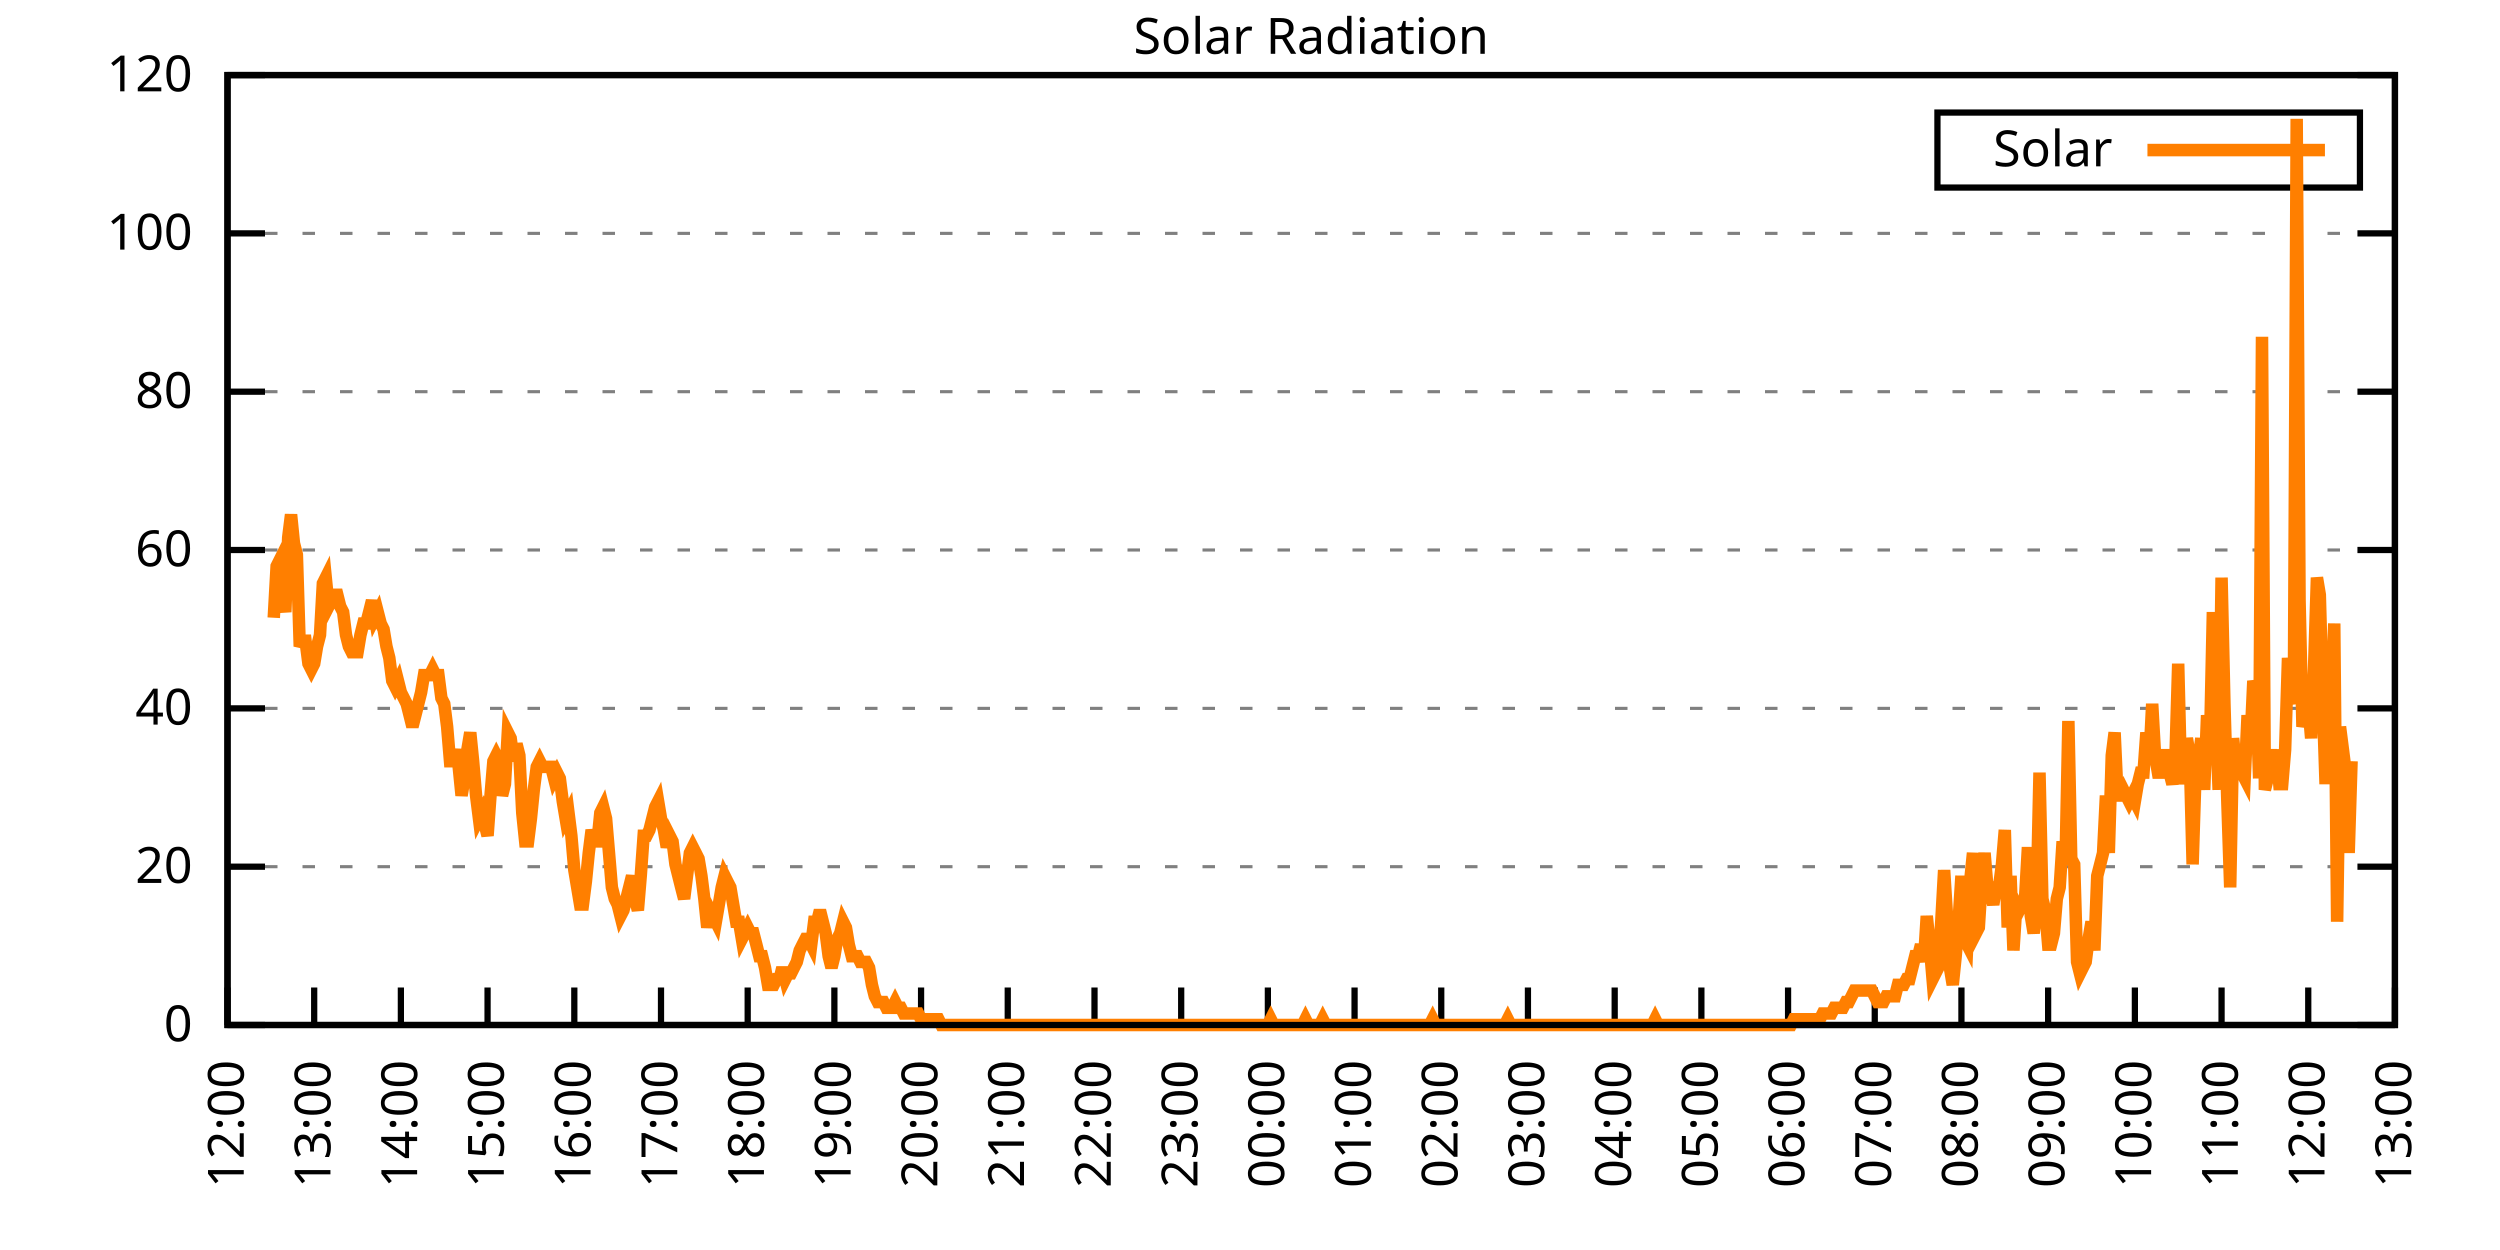
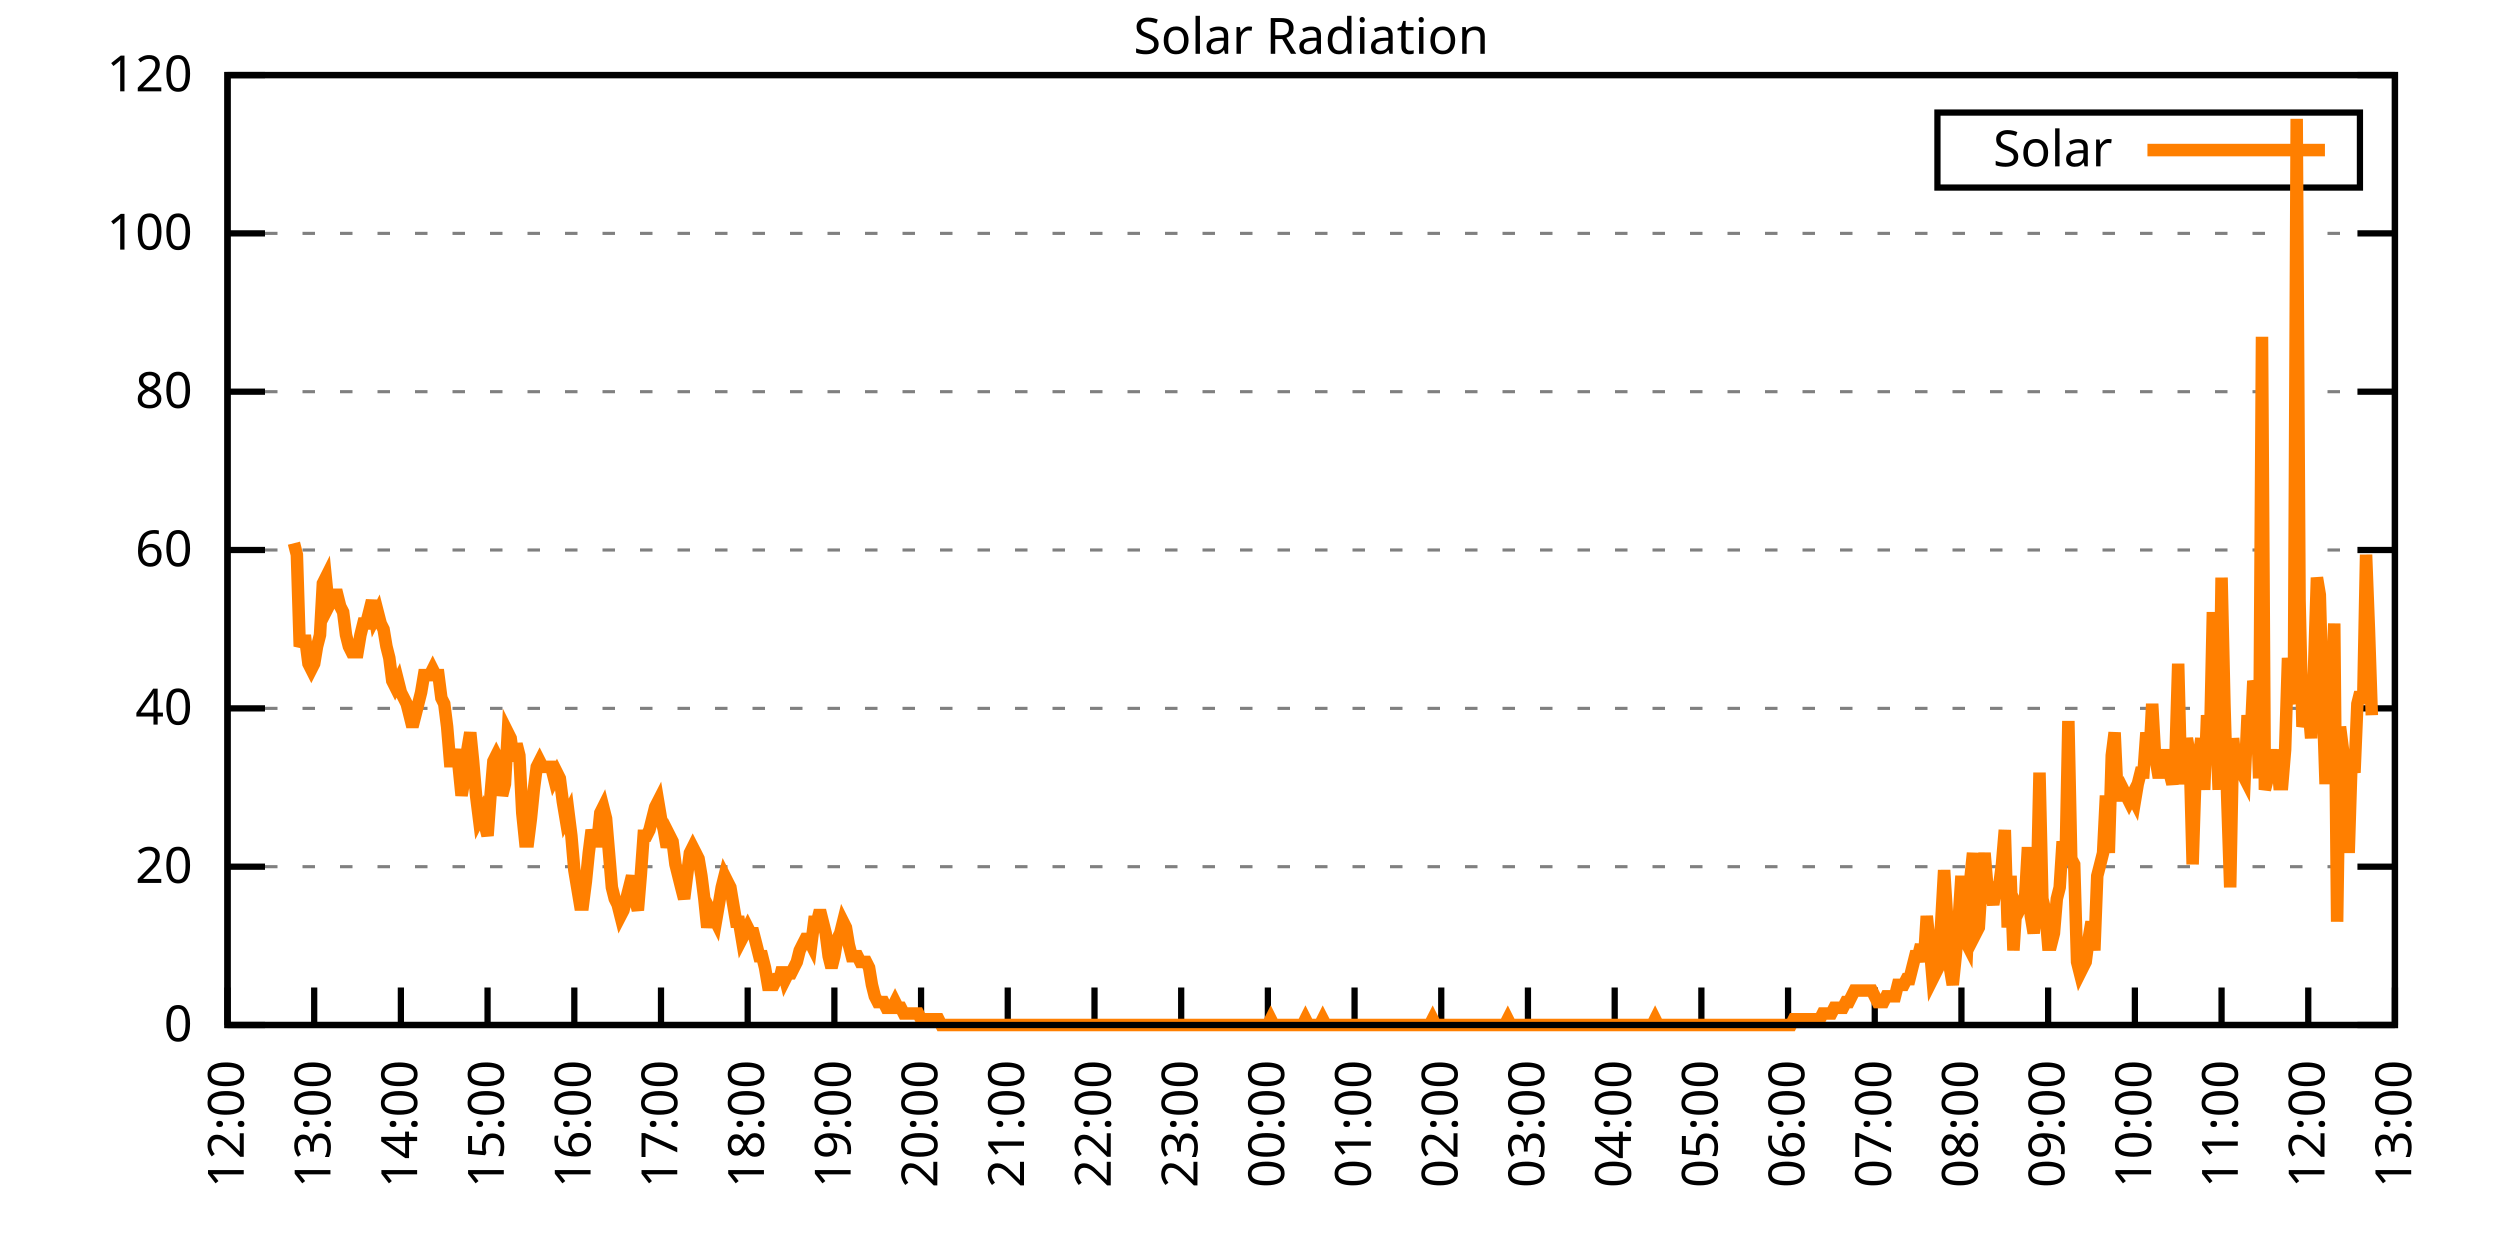
<svg xmlns="http://www.w3.org/2000/svg" xmlns:xlink="http://www.w3.org/1999/xlink" width="400" height="200" viewBox="0 0 400 200">
  <g id="gnuplot_canvas">
    <rect x="0" y="0" width="400" height="200" fill="none" />
    <defs>
      <circle id="gpDot" r="0.5" stroke-width="0.5" stroke="currentColor" />
      <path id="gpPt0" stroke-width="0.333" stroke="currentColor" d="M-1,0 h2 M0,-1 v2" />
      <path id="gpPt1" stroke-width="0.333" stroke="currentColor" d="M-1,-1 L1,1 M1,-1 L-1,1" />
      <path id="gpPt2" stroke-width="0.333" stroke="currentColor" d="M-1,0 L1,0 M0,-1 L0,1 M-1,-1 L1,1 M-1,1 L1,-1" />
      <rect id="gpPt3" stroke-width="0.333" stroke="currentColor" x="-1" y="-1" width="2" height="2" />
      <rect id="gpPt4" stroke-width="0.333" stroke="currentColor" fill="currentColor" x="-1" y="-1" width="2" height="2" />
      <circle id="gpPt5" stroke-width="0.333" stroke="currentColor" cx="0" cy="0" r="1" />
      <use xlink:href="#gpPt5" id="gpPt6" fill="currentColor" stroke="none" />
      <path id="gpPt7" stroke-width="0.333" stroke="currentColor" d="M0,-1.33 L-1.33,0.67 L1.33,0.67 z" />
      <use xlink:href="#gpPt7" id="gpPt8" fill="currentColor" stroke="none" />
      <use xlink:href="#gpPt7" id="gpPt9" stroke="currentColor" transform="rotate(180)" />
      <use xlink:href="#gpPt9" id="gpPt10" fill="currentColor" stroke="none" />
      <use xlink:href="#gpPt3" id="gpPt11" stroke="currentColor" transform="rotate(45)" />
      <use xlink:href="#gpPt11" id="gpPt12" fill="currentColor" stroke="none" />
      <path id="gpPt13" stroke-width="0.333" stroke="currentColor" d="M0,1.330 L1.265,0.411 L0.782,-1.067 L-0.782,-1.076 L-1.265,0.411 z" />
      <use xlink:href="#gpPt13" id="gpPt14" fill="currentColor" stroke="none" />
      <filter id="textbox" filterUnits="objectBoundingBox" x="0" y="0" height="1" width="1">
        <feFlood flood-color="white" flood-opacity="1" result="bgnd" />
        <feComposite in="SourceGraphic" in2="bgnd" operator="atop" />
      </filter>
      <filter id="greybox" filterUnits="objectBoundingBox" x="0" y="0" height="1" width="1">
        <feFlood flood-color="lightgrey" flood-opacity="1" result="grey" />
        <feComposite in="SourceGraphic" in2="grey" operator="atop" />
      </filter>
    </defs>
    <g fill="none" color="white" stroke="currentColor" stroke-width="1.00" stroke-linecap="butt" stroke-linejoin="miter">
</g>
    <g fill="none" color="black" stroke="currentColor" stroke-width="1.00" stroke-linecap="butt" stroke-linejoin="miter">
      <g stroke="none" shape-rendering="crispEdges">
        <polygon fill="rgb(255, 255, 255)" points="36.40,164.00 383.18,164.00 383.18,12.02 36.40,12.02 " />
      </g>
    </g>
    <g fill="none" color="black" stroke="currentColor" stroke-width="1.00" stroke-linecap="butt" stroke-linejoin="miter">
</g>
    <g fill="none" color="black" stroke="black" stroke-width="0.50" stroke-linecap="butt" stroke-linejoin="miter">
</g>
    <g fill="none" color="gray" stroke="currentColor" stroke-width="0.50" stroke-linecap="butt" stroke-linejoin="miter">
      <path stroke="gray" stroke-dasharray="2,4" class="gridline" d="M36.40,164.00 L383.19,164.00  " />
    </g>
    <g fill="none" color="gray" stroke="gray" stroke-width="1.00" stroke-linecap="butt" stroke-linejoin="miter">
</g>
    <g fill="none" color="black" stroke="currentColor" stroke-width="1.00" stroke-linecap="butt" stroke-linejoin="miter">
      <path stroke="black" d="M36.40,164.00 L42.40,164.00 M383.19,164.00 L377.19,164.00  " />
      <g transform="translate(30.80,166.60)" stroke="none" fill="black" font-family="Sans" font-size="8.00" text-anchor="end">
        <text>
          <tspan font-family="Sans"> 0</tspan>
        </text>
      </g>
    </g>
    <g fill="none" color="black" stroke="currentColor" stroke-width="1.00" stroke-linecap="butt" stroke-linejoin="miter">
</g>
    <g fill="none" color="black" stroke="black" stroke-width="0.50" stroke-linecap="butt" stroke-linejoin="miter">
</g>
    <g fill="none" color="gray" stroke="currentColor" stroke-width="0.50" stroke-linecap="butt" stroke-linejoin="miter">
      <path stroke="gray" stroke-dasharray="2,4" class="gridline" d="M36.40,138.67 L383.19,138.67  " />
    </g>
    <g fill="none" color="gray" stroke="gray" stroke-width="1.00" stroke-linecap="butt" stroke-linejoin="miter">
</g>
    <g fill="none" color="black" stroke="currentColor" stroke-width="1.00" stroke-linecap="butt" stroke-linejoin="miter">
      <path stroke="black" d="M36.40,138.67 L42.40,138.67 M383.19,138.67 L377.19,138.67  " />
      <g transform="translate(30.80,141.27)" stroke="none" fill="black" font-family="Sans" font-size="8.00" text-anchor="end">
        <text>
          <tspan font-family="Sans"> 20</tspan>
        </text>
      </g>
    </g>
    <g fill="none" color="black" stroke="currentColor" stroke-width="1.00" stroke-linecap="butt" stroke-linejoin="miter">
</g>
    <g fill="none" color="black" stroke="black" stroke-width="0.50" stroke-linecap="butt" stroke-linejoin="miter">
</g>
    <g fill="none" color="gray" stroke="currentColor" stroke-width="0.50" stroke-linecap="butt" stroke-linejoin="miter">
      <path stroke="gray" stroke-dasharray="2,4" class="gridline" d="M36.40,113.34 L383.19,113.34  " />
    </g>
    <g fill="none" color="gray" stroke="gray" stroke-width="1.00" stroke-linecap="butt" stroke-linejoin="miter">
</g>
    <g fill="none" color="black" stroke="currentColor" stroke-width="1.00" stroke-linecap="butt" stroke-linejoin="miter">
      <path stroke="black" d="M36.40,113.34 L42.40,113.34 M383.19,113.34 L377.19,113.34  " />
      <g transform="translate(30.80,115.94)" stroke="none" fill="black" font-family="Sans" font-size="8.00" text-anchor="end">
        <text>
          <tspan font-family="Sans"> 40</tspan>
        </text>
      </g>
    </g>
    <g fill="none" color="black" stroke="currentColor" stroke-width="1.00" stroke-linecap="butt" stroke-linejoin="miter">
</g>
    <g fill="none" color="black" stroke="black" stroke-width="0.50" stroke-linecap="butt" stroke-linejoin="miter">
</g>
    <g fill="none" color="gray" stroke="currentColor" stroke-width="0.50" stroke-linecap="butt" stroke-linejoin="miter">
      <path stroke="gray" stroke-dasharray="2,4" class="gridline" d="M36.40,88.00 L383.19,88.00  " />
    </g>
    <g fill="none" color="gray" stroke="gray" stroke-width="1.00" stroke-linecap="butt" stroke-linejoin="miter">
</g>
    <g fill="none" color="black" stroke="currentColor" stroke-width="1.00" stroke-linecap="butt" stroke-linejoin="miter">
      <path stroke="black" d="M36.40,88.00 L42.40,88.00 M383.19,88.00 L377.19,88.00  " />
      <g transform="translate(30.80,90.60)" stroke="none" fill="black" font-family="Sans" font-size="8.00" text-anchor="end">
        <text>
          <tspan font-family="Sans"> 60</tspan>
        </text>
      </g>
    </g>
    <g fill="none" color="black" stroke="currentColor" stroke-width="1.00" stroke-linecap="butt" stroke-linejoin="miter">
</g>
    <g fill="none" color="black" stroke="black" stroke-width="0.50" stroke-linecap="butt" stroke-linejoin="miter">
</g>
    <g fill="none" color="gray" stroke="currentColor" stroke-width="0.50" stroke-linecap="butt" stroke-linejoin="miter">
      <path stroke="gray" stroke-dasharray="2,4" class="gridline" d="M36.40,62.67 L383.19,62.67  " />
    </g>
    <g fill="none" color="gray" stroke="gray" stroke-width="1.00" stroke-linecap="butt" stroke-linejoin="miter">
</g>
    <g fill="none" color="black" stroke="currentColor" stroke-width="1.00" stroke-linecap="butt" stroke-linejoin="miter">
      <path stroke="black" d="M36.40,62.67 L42.40,62.67 M383.19,62.67 L377.19,62.67  " />
      <g transform="translate(30.80,65.27)" stroke="none" fill="black" font-family="Sans" font-size="8.00" text-anchor="end">
        <text>
          <tspan font-family="Sans"> 80</tspan>
        </text>
      </g>
    </g>
    <g fill="none" color="black" stroke="currentColor" stroke-width="1.00" stroke-linecap="butt" stroke-linejoin="miter">
</g>
    <g fill="none" color="black" stroke="black" stroke-width="0.50" stroke-linecap="butt" stroke-linejoin="miter">
</g>
    <g fill="none" color="gray" stroke="currentColor" stroke-width="0.50" stroke-linecap="butt" stroke-linejoin="miter">
      <path stroke="gray" stroke-dasharray="2,4" class="gridline" d="M36.40,37.34 L383.19,37.34  " />
    </g>
    <g fill="none" color="gray" stroke="gray" stroke-width="1.00" stroke-linecap="butt" stroke-linejoin="miter">
</g>
    <g fill="none" color="black" stroke="currentColor" stroke-width="1.00" stroke-linecap="butt" stroke-linejoin="miter">
      <path stroke="black" d="M36.40,37.34 L42.40,37.34 M383.19,37.34 L377.19,37.34  " />
      <g transform="translate(30.80,39.94)" stroke="none" fill="black" font-family="Sans" font-size="8.00" text-anchor="end">
        <text>
          <tspan font-family="Sans"> 100</tspan>
        </text>
      </g>
    </g>
    <g fill="none" color="black" stroke="currentColor" stroke-width="1.00" stroke-linecap="butt" stroke-linejoin="miter">
</g>
    <g fill="none" color="black" stroke="black" stroke-width="0.50" stroke-linecap="butt" stroke-linejoin="miter">
</g>
    <g fill="none" color="gray" stroke="currentColor" stroke-width="0.50" stroke-linecap="butt" stroke-linejoin="miter">
      <path stroke="gray" stroke-dasharray="2,4" class="gridline" d="M36.40,12.01 L383.19,12.01  " />
    </g>
    <g fill="none" color="gray" stroke="gray" stroke-width="1.00" stroke-linecap="butt" stroke-linejoin="miter">
</g>
    <g fill="none" color="black" stroke="currentColor" stroke-width="1.00" stroke-linecap="butt" stroke-linejoin="miter">
      <path stroke="black" d="M36.40,12.01 L42.40,12.01 M383.19,12.01 L377.19,12.01  " />
      <g transform="translate(30.80,14.61)" stroke="none" fill="black" font-family="Sans" font-size="8.00" text-anchor="end">
        <text>
          <tspan font-family="Sans"> 120</tspan>
        </text>
      </g>
    </g>
    <g fill="none" color="black" stroke="currentColor" stroke-width="1.00" stroke-linecap="butt" stroke-linejoin="miter">
      <path stroke="black" d="M36.40,164.00 L36.40,158.00  " />
      <g transform="translate(39.00,169.60) rotate(270.00)" stroke="none" fill="black" font-family="Sans" font-size="8.00" text-anchor="end">
        <text>
          <tspan font-family="Sans">12:00</tspan>
        </text>
      </g>
    </g>
    <g fill="none" color="black" stroke="currentColor" stroke-width="1.00" stroke-linecap="butt" stroke-linejoin="miter">
      <path stroke="black" d="M50.27,164.00 L50.27,158.00  " />
      <g transform="translate(52.87,169.60) rotate(270.00)" stroke="none" fill="black" font-family="Sans" font-size="8.00" text-anchor="end">
        <text>
          <tspan font-family="Sans">13:00</tspan>
        </text>
      </g>
    </g>
    <g fill="none" color="black" stroke="currentColor" stroke-width="1.00" stroke-linecap="butt" stroke-linejoin="miter">
      <path stroke="black" d="M64.14,164.00 L64.14,158.00  " />
      <g transform="translate(66.74,169.60) rotate(270.00)" stroke="none" fill="black" font-family="Sans" font-size="8.00" text-anchor="end">
        <text>
          <tspan font-family="Sans">14:00</tspan>
        </text>
      </g>
    </g>
    <g fill="none" color="black" stroke="currentColor" stroke-width="1.00" stroke-linecap="butt" stroke-linejoin="miter">
      <path stroke="black" d="M78.01,164.00 L78.01,158.00  " />
      <g transform="translate(80.61,169.60) rotate(270.00)" stroke="none" fill="black" font-family="Sans" font-size="8.00" text-anchor="end">
        <text>
          <tspan font-family="Sans">15:00</tspan>
        </text>
      </g>
    </g>
    <g fill="none" color="black" stroke="currentColor" stroke-width="1.00" stroke-linecap="butt" stroke-linejoin="miter">
      <path stroke="black" d="M91.89,164.00 L91.89,158.00  " />
      <g transform="translate(94.49,169.60) rotate(270.00)" stroke="none" fill="black" font-family="Sans" font-size="8.00" text-anchor="end">
        <text>
          <tspan font-family="Sans">16:00</tspan>
        </text>
      </g>
    </g>
    <g fill="none" color="black" stroke="currentColor" stroke-width="1.00" stroke-linecap="butt" stroke-linejoin="miter">
      <path stroke="black" d="M105.76,164.00 L105.76,158.00  " />
      <g transform="translate(108.36,169.60) rotate(270.00)" stroke="none" fill="black" font-family="Sans" font-size="8.00" text-anchor="end">
        <text>
          <tspan font-family="Sans">17:00</tspan>
        </text>
      </g>
    </g>
    <g fill="none" color="black" stroke="currentColor" stroke-width="1.00" stroke-linecap="butt" stroke-linejoin="miter">
      <path stroke="black" d="M119.63,164.00 L119.63,158.00  " />
      <g transform="translate(122.23,169.60) rotate(270.00)" stroke="none" fill="black" font-family="Sans" font-size="8.00" text-anchor="end">
        <text>
          <tspan font-family="Sans">18:00</tspan>
        </text>
      </g>
    </g>
    <g fill="none" color="black" stroke="currentColor" stroke-width="1.00" stroke-linecap="butt" stroke-linejoin="miter">
      <path stroke="black" d="M133.50,164.00 L133.50,158.00  " />
      <g transform="translate(136.10,169.60) rotate(270.00)" stroke="none" fill="black" font-family="Sans" font-size="8.00" text-anchor="end">
        <text>
          <tspan font-family="Sans">19:00</tspan>
        </text>
      </g>
    </g>
    <g fill="none" color="black" stroke="currentColor" stroke-width="1.00" stroke-linecap="butt" stroke-linejoin="miter">
      <path stroke="black" d="M147.37,164.00 L147.37,158.00  " />
      <g transform="translate(149.97,169.60) rotate(270.00)" stroke="none" fill="black" font-family="Sans" font-size="8.00" text-anchor="end">
        <text>
          <tspan font-family="Sans">20:00</tspan>
        </text>
      </g>
    </g>
    <g fill="none" color="black" stroke="currentColor" stroke-width="1.00" stroke-linecap="butt" stroke-linejoin="miter">
      <path stroke="black" d="M161.24,164.00 L161.24,158.00  " />
      <g transform="translate(163.84,169.60) rotate(270.00)" stroke="none" fill="black" font-family="Sans" font-size="8.00" text-anchor="end">
        <text>
          <tspan font-family="Sans">21:00</tspan>
        </text>
      </g>
    </g>
    <g fill="none" color="black" stroke="currentColor" stroke-width="1.00" stroke-linecap="butt" stroke-linejoin="miter">
      <path stroke="black" d="M175.12,164.00 L175.12,158.00  " />
      <g transform="translate(177.72,169.60) rotate(270.00)" stroke="none" fill="black" font-family="Sans" font-size="8.00" text-anchor="end">
        <text>
          <tspan font-family="Sans">22:00</tspan>
        </text>
      </g>
    </g>
    <g fill="none" color="black" stroke="currentColor" stroke-width="1.00" stroke-linecap="butt" stroke-linejoin="miter">
      <path stroke="black" d="M188.99,164.00 L188.99,158.00  " />
      <g transform="translate(191.59,169.60) rotate(270.00)" stroke="none" fill="black" font-family="Sans" font-size="8.00" text-anchor="end">
        <text>
          <tspan font-family="Sans">23:00</tspan>
        </text>
      </g>
    </g>
    <g fill="none" color="black" stroke="currentColor" stroke-width="1.00" stroke-linecap="butt" stroke-linejoin="miter">
      <path stroke="black" d="M202.86,164.00 L202.86,158.00  " />
      <g transform="translate(205.46,169.60) rotate(270.00)" stroke="none" fill="black" font-family="Sans" font-size="8.00" text-anchor="end">
        <text>
          <tspan font-family="Sans">00:00</tspan>
        </text>
      </g>
    </g>
    <g fill="none" color="black" stroke="currentColor" stroke-width="1.00" stroke-linecap="butt" stroke-linejoin="miter">
      <path stroke="black" d="M216.73,164.00 L216.73,158.00  " />
      <g transform="translate(219.33,169.60) rotate(270.00)" stroke="none" fill="black" font-family="Sans" font-size="8.00" text-anchor="end">
        <text>
          <tspan font-family="Sans">01:00</tspan>
        </text>
      </g>
    </g>
    <g fill="none" color="black" stroke="currentColor" stroke-width="1.00" stroke-linecap="butt" stroke-linejoin="miter">
      <path stroke="black" d="M230.60,164.00 L230.60,158.00  " />
      <g transform="translate(233.20,169.60) rotate(270.00)" stroke="none" fill="black" font-family="Sans" font-size="8.00" text-anchor="end">
        <text>
          <tspan font-family="Sans">02:00</tspan>
        </text>
      </g>
    </g>
    <g fill="none" color="black" stroke="currentColor" stroke-width="1.00" stroke-linecap="butt" stroke-linejoin="miter">
      <path stroke="black" d="M244.47,164.00 L244.47,158.00  " />
      <g transform="translate(247.07,169.60) rotate(270.00)" stroke="none" fill="black" font-family="Sans" font-size="8.00" text-anchor="end">
        <text>
          <tspan font-family="Sans">03:00</tspan>
        </text>
      </g>
    </g>
    <g fill="none" color="black" stroke="currentColor" stroke-width="1.00" stroke-linecap="butt" stroke-linejoin="miter">
      <path stroke="black" d="M258.35,164.00 L258.35,158.00  " />
      <g transform="translate(260.95,169.60) rotate(270.00)" stroke="none" fill="black" font-family="Sans" font-size="8.00" text-anchor="end">
        <text>
          <tspan font-family="Sans">04:00</tspan>
        </text>
      </g>
    </g>
    <g fill="none" color="black" stroke="currentColor" stroke-width="1.00" stroke-linecap="butt" stroke-linejoin="miter">
      <path stroke="black" d="M272.22,164.00 L272.22,158.00  " />
      <g transform="translate(274.82,169.60) rotate(270.00)" stroke="none" fill="black" font-family="Sans" font-size="8.00" text-anchor="end">
        <text>
          <tspan font-family="Sans">05:00</tspan>
        </text>
      </g>
    </g>
    <g fill="none" color="black" stroke="currentColor" stroke-width="1.00" stroke-linecap="butt" stroke-linejoin="miter">
      <path stroke="black" d="M286.09,164.00 L286.09,158.00  " />
      <g transform="translate(288.69,169.60) rotate(270.00)" stroke="none" fill="black" font-family="Sans" font-size="8.00" text-anchor="end">
        <text>
          <tspan font-family="Sans">06:00</tspan>
        </text>
      </g>
    </g>
    <g fill="none" color="black" stroke="currentColor" stroke-width="1.00" stroke-linecap="butt" stroke-linejoin="miter">
      <path stroke="black" d="M299.96,164.00 L299.96,158.00  " />
      <g transform="translate(302.56,169.60) rotate(270.00)" stroke="none" fill="black" font-family="Sans" font-size="8.00" text-anchor="end">
        <text>
          <tspan font-family="Sans">07:00</tspan>
        </text>
      </g>
    </g>
    <g fill="none" color="black" stroke="currentColor" stroke-width="1.00" stroke-linecap="butt" stroke-linejoin="miter">
      <path stroke="black" d="M313.83,164.00 L313.83,158.00  " />
      <g transform="translate(316.43,169.60) rotate(270.00)" stroke="none" fill="black" font-family="Sans" font-size="8.00" text-anchor="end">
        <text>
          <tspan font-family="Sans">08:00</tspan>
        </text>
      </g>
    </g>
    <g fill="none" color="black" stroke="currentColor" stroke-width="1.00" stroke-linecap="butt" stroke-linejoin="miter">
      <path stroke="black" d="M327.70,164.00 L327.70,158.00  " />
      <g transform="translate(330.30,169.60) rotate(270.00)" stroke="none" fill="black" font-family="Sans" font-size="8.00" text-anchor="end">
        <text>
          <tspan font-family="Sans">09:00</tspan>
        </text>
      </g>
    </g>
    <g fill="none" color="black" stroke="currentColor" stroke-width="1.00" stroke-linecap="butt" stroke-linejoin="miter">
      <path stroke="black" d="M341.58,164.00 L341.58,158.00  " />
      <g transform="translate(344.18,169.60) rotate(270.00)" stroke="none" fill="black" font-family="Sans" font-size="8.00" text-anchor="end">
        <text>
          <tspan font-family="Sans">10:00</tspan>
        </text>
      </g>
    </g>
    <g fill="none" color="black" stroke="currentColor" stroke-width="1.00" stroke-linecap="butt" stroke-linejoin="miter">
      <path stroke="black" d="M355.45,164.00 L355.45,158.00  " />
      <g transform="translate(358.05,169.60) rotate(270.00)" stroke="none" fill="black" font-family="Sans" font-size="8.00" text-anchor="end">
        <text>
          <tspan font-family="Sans">11:00</tspan>
        </text>
      </g>
    </g>
    <g fill="none" color="black" stroke="currentColor" stroke-width="1.00" stroke-linecap="butt" stroke-linejoin="miter">
      <path stroke="black" d="M369.32,164.00 L369.32,158.00  " />
      <g transform="translate(371.92,169.60) rotate(270.00)" stroke="none" fill="black" font-family="Sans" font-size="8.00" text-anchor="end">
        <text>
          <tspan font-family="Sans">12:00</tspan>
        </text>
      </g>
    </g>
    <g fill="none" color="black" stroke="currentColor" stroke-width="1.00" stroke-linecap="butt" stroke-linejoin="miter">
      <path stroke="black" d="M383.19,164.00 L383.19,158.00  " />
      <g transform="translate(385.79,169.60) rotate(270.00)" stroke="none" fill="black" font-family="Sans" font-size="8.00" text-anchor="end">
        <text>
          <tspan font-family="Sans">13:00</tspan>
        </text>
      </g>
    </g>
    <g fill="none" color="black" stroke="currentColor" stroke-width="1.00" stroke-linecap="butt" stroke-linejoin="miter">
</g>
    <g fill="none" color="black" stroke="currentColor" stroke-width="1.00" stroke-linecap="butt" stroke-linejoin="miter">
      <path stroke="black" d="M36.40,12.01 L36.40,164.00 L383.19,164.00 L383.19,12.01 L36.40,12.01 Z  " />
    </g>
    <g fill="none" color="black" stroke="currentColor" stroke-width="1.00" stroke-linecap="butt" stroke-linejoin="miter">
</g>
    <g fill="none" color="black" stroke="currentColor" stroke-width="1.00" stroke-linecap="butt" stroke-linejoin="miter">
      <path stroke="black" d="M309.99,30.01 L309.99,18.01 L377.59,18.01 L377.59,30.01 L309.99,30.01 Z  " />
    </g>
    <g id="Solar_Radiation_plot_1">
      <g fill="none" color="white" stroke="black" stroke-width="2.00" stroke-linecap="butt" stroke-linejoin="miter">
</g>
      <g fill="none" color="black" stroke="currentColor" stroke-width="2.00" stroke-linecap="butt" stroke-linejoin="miter">
        <g transform="translate(337.99,26.61)" stroke="none" fill="black" font-family="Sans" font-size="8.00" text-anchor="end">
          <text>
            <tspan font-family="Sans">Solar</tspan>
          </text>
        </g>
      </g>
      <g fill="none" color="black" stroke="currentColor" stroke-width="2.00" stroke-linecap="butt" stroke-linejoin="miter">
-         <path stroke="rgb(255, 127,   0)" d="M343.59,24.01 L371.99,24.01 M43.80,98.84 L44.26,90.59 L44.72,89.67 L45.19,95.17 L45.65,97.93 L46.11,86.00   L46.57,82.33 L47.03,86.91 L47.50,88.75 L47.96,103.43 L48.42,102.51 L48.88,102.51 L49.35,106.19 L49.81,107.10   L50.27,106.19 L50.73,103.43 L51.20,101.60 L51.66,93.34 L52.12,92.42 L52.58,97.01 L53.05,96.09 L53.51,95.17   L53.97,95.17 L54.43,97.01 L54.90,97.93 L55.36,101.60 L55.82,103.43 L56.28,104.35 L56.75,104.35 L57.21,104.35   L57.67,101.60 L58.13,99.76 L58.59,99.76 L59.06,97.93 L59.52,96.09 L59.98,98.84 L60.44,97.93 L60.91,99.76   L61.37,100.68 L61.83,103.43 L62.29,105.27 L62.76,108.94 L63.22,109.86 L63.68,108.94 L64.14,110.77 L64.61,111.69   L65.07,112.61 L65.53,114.44 L65.99,116.28 L66.46,114.44 L66.92,112.61 L67.38,110.77 L67.84,108.02 L68.30,108.02   L68.77,108.02 L69.23,107.10 L69.69,108.02 L70.15,108.02 L70.62,111.69 L71.08,112.61 L71.54,116.28 L72.00,121.79   L72.47,121.79 L72.93,119.95 L73.39,122.70 L73.85,127.29 L74.32,124.54 L74.78,119.95 L75.24,117.20 L75.70,121.79   L76.17,127.29 L76.63,130.96 L77.09,130.05 L77.55,131.88 L78.01,133.72 L78.48,127.29 L78.94,121.79 L79.40,120.87   L79.86,121.79 L80.33,127.29 L80.79,125.46 L81.25,117.20 L81.71,118.12 L82.18,121.79 L82.64,119.03 L83.10,120.87   L83.56,130.05 L84.03,134.63 L84.49,134.63 L84.95,130.96 L85.41,126.37 L85.88,122.70 L86.34,121.79 L86.80,122.70   L87.26,122.70 L87.72,122.70 L88.19,122.70 L88.65,124.54 L89.11,123.62 L89.57,124.54 L90.04,128.21 L90.50,130.96   L90.96,130.05 L91.42,133.72 L91.89,139.22 L92.35,141.98 L92.81,144.73 L93.27,144.73 L93.74,141.06 L94.20,136.47   L94.66,132.80 L95.12,134.63 L95.59,134.63 L96.05,130.05 L96.51,129.13 L96.97,130.96 L97.44,136.47 L97.90,141.98   L98.36,143.81 L98.82,144.73 L99.28,146.56 L99.75,145.65 L100.21,143.81 L100.67,141.98 L101.13,140.14 L101.60,143.81   L102.06,145.65 L102.52,140.14 L102.98,133.72 L103.45,133.72 L103.91,132.80 L104.37,130.96 L104.83,129.13 L105.30,128.21   L105.76,130.96 L106.22,132.80 L106.68,135.55 L107.15,133.72 L107.61,134.63 L108.07,138.30 L108.53,140.14 L108.99,141.98   L109.46,143.81 L109.92,140.14 L110.38,136.47 L110.84,135.55 L111.31,136.47 L111.77,137.39 L112.23,140.14 L112.69,143.81   L113.16,148.40 L113.62,145.65 L114.08,146.56 L114.54,147.48 L115.01,144.73 L115.47,141.98 L115.93,140.14 L116.39,141.06   L116.86,141.98 L117.32,144.73 L117.78,147.48 L118.24,147.48 L118.70,150.23 L119.17,149.32 L119.63,148.40 L120.09,149.32   L120.55,149.32 L121.02,151.15 L121.48,152.99 L121.94,152.99 L122.40,154.82 L122.87,157.58 L123.33,157.58 L123.79,157.58   L124.25,156.66 L124.72,156.66 L125.18,154.82 L125.64,156.66 L126.10,155.74 L126.57,155.74 L127.03,154.82 L127.49,153.91   L127.95,152.07 L128.41,151.15 L128.88,150.23 L129.34,150.23 L129.80,151.15 L130.26,147.48 L130.73,147.48 L131.19,145.65   L131.65,147.48 L132.11,149.32 L132.58,152.99 L133.04,154.82 L133.50,152.99 L133.96,150.23 L134.43,149.32 L134.89,147.48   L135.35,148.40 L135.81,151.15 L136.28,152.99 L136.74,152.99 L137.20,152.99 L137.66,153.91 L138.13,153.91 L138.59,153.91   L139.05,154.82 L139.51,157.58 L139.97,159.41 L140.44,160.33 L140.90,160.33 L141.36,160.33 L141.82,161.25 L142.29,161.25   L142.75,161.25 L143.21,160.33 L143.67,161.25 L144.14,161.25 L144.60,162.16 L145.06,162.16 L145.52,162.16 L145.99,162.16   L146.45,162.16 L146.91,162.16 L147.37,163.08 L147.84,163.08 L148.30,163.08 L148.76,163.08 L149.22,163.08 L149.68,163.08   L150.15,163.08 L150.61,164.00 L151.07,164.00 L151.53,164.00 L152.00,164.00 L152.46,164.00 L152.69,164.00 L153.38,164.00   L153.85,164.00 L154.31,164.00 L154.77,164.00 L155.23,164.00 L155.70,164.00 L156.16,164.00 L156.62,164.00 L157.08,164.00   L157.55,164.00 L158.01,164.00 L158.47,164.00 L158.93,164.00 L159.39,164.00 L159.86,164.00 L160.32,164.00 L160.78,164.00   L161.24,164.00 L161.71,164.00 L162.17,164.00 L162.63,164.00 L163.09,164.00 L163.56,164.00 L164.02,164.00 L164.48,164.00   L164.94,164.00 L165.41,164.00 L165.87,164.00 L166.33,164.00 L166.79,164.00 L167.26,164.00 L167.72,164.00 L168.18,164.00   L168.64,164.00 L169.10,164.00 L169.57,164.00 L170.03,164.00 L170.49,164.00 L170.95,164.00 L171.42,164.00 L171.88,164.00   L172.34,164.00 L172.80,164.00 L173.27,164.00 L173.73,164.00 L174.19,164.00 L174.65,164.00 L175.12,164.00 L175.58,164.00   L176.04,164.00 L176.50,164.00 L176.97,164.00 L177.43,164.00 L177.89,164.00 L178.35,164.00 L178.82,164.00 L179.28,164.00   L179.74,164.00 L180.20,164.00 L180.66,164.00 L181.13,164.00 L181.59,164.00 L182.05,164.00 L182.51,164.00 L182.98,164.00   L183.44,164.00 L183.90,164.00 L184.36,164.00 L184.83,164.00 L185.29,164.00 L185.75,164.00 L186.21,164.00 L186.68,164.00   L187.14,164.00 L187.60,164.00 L188.06,164.00 L188.53,164.00 L188.99,164.00 L189.45,164.00 L189.91,164.00 L190.37,164.00   L190.84,164.00 L191.30,164.00 L191.76,164.00 L192.22,164.00 L192.69,164.00 L193.15,164.00 L193.61,164.00 L194.07,164.00   L194.54,164.00 L195.00,164.00 L195.46,164.00 L195.92,164.00 L196.39,164.00 L196.85,164.00 L197.31,164.00 L197.77,164.00   L198.24,164.00 L198.70,164.00 L199.16,164.00 L199.62,164.00 L200.08,164.00 L200.55,164.00 L201.01,164.00 L201.47,164.00   L201.93,164.00 L202.40,164.00 L202.86,164.00 L203.32,163.08 L203.78,164.00 L204.25,164.00 L204.71,164.00 L205.17,164.00   L205.63,164.00 L206.10,164.00 L206.56,164.00 L207.02,164.00 L207.48,164.00 L207.95,164.00 L208.41,164.00 L208.87,163.08   L209.33,164.00 L209.80,164.00 L210.26,164.00 L210.72,164.00 L211.18,164.00 L211.64,163.08 L212.11,164.00 L212.57,164.00   L213.03,164.00 L213.49,164.00 L213.96,164.00 L214.42,164.00 L214.88,164.00 L215.34,164.00 L215.81,164.00 L216.27,164.00   L216.73,164.00 L217.19,164.00 L217.66,164.00 L218.12,164.00 L218.58,164.00 L219.04,164.00 L219.51,164.00 L219.97,164.00   L220.43,164.00 L220.89,164.00 L221.35,164.00 L221.82,164.00 L222.28,164.00 L222.74,164.00 L223.20,164.00 L223.67,164.00   L224.13,164.00 L224.59,164.00 L225.05,164.00 L225.52,164.00 L225.98,164.00 L226.44,164.00 L226.90,164.00 L227.37,164.00   L227.83,164.00 L228.29,164.00 L228.75,164.00 L229.22,163.08 L229.68,164.00 L230.14,164.00 L230.60,164.00 L231.06,164.00   L231.53,164.00 L231.99,164.00 L232.45,164.00 L232.91,164.00 L233.38,164.00 L233.84,164.00 L234.30,164.00 L234.76,164.00   L235.23,164.00 L235.69,164.00 L236.15,164.00 L236.61,164.00 L237.08,164.00 L237.54,164.00 L238.00,164.00 L238.46,164.00   L238.93,164.00 L239.39,164.00 L239.85,164.00 L240.31,164.00 L240.77,164.00 L241.24,163.08 L241.70,164.00 L242.16,164.00   L242.62,164.00 L243.09,164.00 L243.55,164.00 L244.01,164.00 L244.47,164.00 L244.94,164.00 L245.40,164.00 L245.86,164.00   L246.32,164.00 L246.79,164.00 L247.25,164.00 L247.71,164.00 L248.17,164.00 L248.64,164.00 L249.10,164.00 L249.56,164.00   L250.02,164.00 L250.49,164.00 L250.95,164.00 L251.41,164.00 L251.87,164.00 L252.33,164.00 L252.80,164.00 L253.26,164.00   L253.72,164.00 L254.18,164.00 L254.65,164.00 L255.11,164.00 L255.57,164.00 L256.03,164.00 L256.50,164.00 L256.96,164.00   L257.42,164.00 L257.88,164.00 L258.35,164.00 L258.81,164.00 L259.27,164.00 L259.73,164.00 L260.20,164.00 L260.66,164.00   L261.12,164.00 L261.58,164.00 L262.04,164.00 L262.51,164.00 L262.97,164.00 L263.43,164.00 L263.89,164.00 L264.36,164.00   L264.82,163.08 L265.28,164.00 L265.74,164.00 L266.21,164.00 L266.67,164.00 L267.13,164.00 L267.59,164.00 L268.06,164.00   L268.52,164.00 L268.98,164.00 L269.44,164.00 L269.91,164.00 L270.37,164.00 L270.83,164.00 L271.29,164.00 L271.75,164.00   L272.22,164.00 L272.68,164.00 L273.14,164.00 L273.60,164.00 L274.07,164.00 L274.53,164.00 L274.99,164.00 L275.45,164.00   L275.92,164.00 L276.38,164.00 L276.84,164.00 L277.30,164.00 L277.77,164.00 L278.23,164.00 L278.69,164.00 L279.15,164.00   L279.62,164.00 L280.08,164.00 L280.54,164.00 L281.00,164.00 L281.46,164.00 L281.93,164.00 L282.39,164.00 L282.85,164.00   L283.31,164.00 L283.78,164.00 L284.24,164.00 L284.70,164.00 L285.16,164.00 L285.63,164.00 L286.09,164.00 L286.55,164.00   L287.01,163.08 L287.48,163.08 L287.94,163.08 L288.40,163.08 L288.86,163.08 L289.33,163.08 L289.79,163.08 L290.25,163.08   L290.71,163.08 L291.18,163.08 L291.64,162.16 L292.10,162.16 L292.56,162.16 L293.02,162.16 L293.49,161.25 L293.95,161.25   L294.41,161.25 L294.87,161.25 L295.34,160.33 L295.80,160.33 L296.26,159.41 L296.72,158.49 L297.19,158.49 L297.65,158.49   L298.11,158.49 L298.57,158.49 L299.04,158.49 L299.50,158.49 L299.96,159.41 L300.42,160.33 L300.89,160.33 L301.35,160.33   L301.81,159.41 L302.27,159.41 L302.73,159.41 L303.20,159.41 L303.66,157.58 L304.12,157.58 L304.58,157.58 L305.05,156.66   L305.51,156.66 L305.97,154.82 L306.43,152.99 L306.90,152.99 L307.36,151.15 L307.82,153.91 L308.28,146.56 L308.75,151.15   L309.21,156.66 L309.67,155.74 L310.13,154.82 L310.60,147.48 L311.06,139.22 L311.52,146.56 L311.98,154.82 L312.44,157.58   L312.91,152.99 L313.37,147.48 L313.83,140.14 L314.29,150.23 L314.76,151.15 L315.22,141.06 L315.68,136.47 L316.14,149.32   L316.61,148.40 L317.07,141.06 L317.53,136.47 L317.99,141.98 L318.46,142.89 L318.92,144.73 L319.38,141.98 L319.84,141.98   L320.31,138.30 L320.77,132.80 L321.23,148.40 L321.69,140.14 L322.15,152.07 L322.62,144.73 L323.08,145.65 L323.54,144.73   L324.00,143.81 L324.47,135.55 L324.93,146.56 L325.39,149.32 L325.85,144.73 L326.32,123.62 L326.78,143.81 L327.24,145.65   L327.70,151.15 L328.17,151.15 L328.63,149.32 L329.09,143.81 L329.55,141.98 L330.02,134.63 L330.48,138.30 L330.94,115.36   L331.40,137.39 L331.87,138.30 L332.33,153.91 L332.79,155.74 L333.25,154.82 L333.71,153.91 L334.18,150.23 L334.64,147.48   L335.10,152.07 L335.56,140.14 L336.03,138.30 L336.49,136.47 L336.95,127.29 L337.41,136.47 L337.88,120.87 L338.34,117.20   L338.80,127.29 L339.26,127.29 L339.73,126.37 L340.19,127.29 L340.65,128.21 L341.11,127.29 L341.58,128.21 L342.04,125.46   L342.50,123.62 L342.96,123.62 L343.42,117.20 L343.89,121.79 L344.35,112.61 L344.81,120.87 L345.27,123.62 L345.74,123.62   L346.20,119.95 L346.66,123.62 L347.12,123.62 L347.59,125.46 L348.05,121.79 L348.51,106.19 L348.97,124.54 L349.44,124.54   L349.90,118.12 L350.36,120.87 L350.82,138.30 L351.29,123.62 L351.75,121.79 L352.21,118.12 L352.67,126.37 L353.13,114.44   L353.60,119.03 L354.06,97.93 L354.52,114.44 L354.98,126.37 L355.45,92.42 L355.91,112.61 L356.37,128.21 L356.83,141.98   L357.30,118.12 L357.76,122.70 L358.22,120.87 L358.68,123.62 L359.15,124.54 L359.61,114.44 L360.07,119.03 L360.53,108.94   L361.00,110.77 L361.46,124.54 L361.92,53.88 L362.38,126.37 L362.84,124.54 L363.31,119.95 L363.77,123.62 L364.23,119.95   L364.69,125.46 L365.16,125.46 L365.62,119.95 L366.08,105.27 L366.54,110.77 L367.01,112.61 L367.47,19.01 L367.93,96.09   L368.39,116.28 L368.86,114.44 L369.32,112.61 L369.78,118.12 L370.24,107.10 L370.71,92.42 L371.17,95.17 L371.63,111.69   L372.09,125.46 L372.56,108.02 L373.02,112.61 L373.48,99.76 L373.94,147.48 L374.40,116.28 L374.87,119.95 L375.33,123.62   L375.79,136.47 L376.25,121.79  " />
+         <path stroke="rgb(255, 127,   0)" d="M343.59,24.01 L371.99,24.01 M47.03,86.91 L47.50,88.75 L47.96,103.43 L48.42,102.51 L48.88,102.51 L49.35,106.19   L49.81,107.10 L50.27,106.19 L50.73,103.43 L51.20,101.60 L51.66,93.34 L52.12,92.42 L52.58,97.01 L53.05,96.09   L53.51,95.17 L53.97,95.17 L54.43,97.01 L54.90,97.93 L55.36,101.60 L55.82,103.43 L56.28,104.35 L56.75,104.35   L57.21,104.35 L57.67,101.60 L58.13,99.76 L58.59,99.76 L59.06,97.93 L59.52,96.09 L59.98,98.84 L60.44,97.93   L60.91,99.76 L61.37,100.68 L61.83,103.43 L62.29,105.27 L62.76,108.94 L63.22,109.86 L63.68,108.94 L64.14,110.77   L64.61,111.69 L65.07,112.61 L65.53,114.44 L65.99,116.28 L66.46,114.44 L66.92,112.61 L67.38,110.77 L67.84,108.02   L68.30,108.02 L68.77,108.02 L69.23,107.10 L69.69,108.02 L70.15,108.02 L70.62,111.69 L71.08,112.61 L71.54,116.28   L72.00,121.79 L72.47,121.79 L72.93,119.95 L73.39,122.70 L73.85,127.29 L74.32,124.54 L74.78,119.95 L75.24,117.20   L75.70,121.79 L76.17,127.29 L76.63,130.96 L77.09,130.05 L77.55,131.88 L78.01,133.72 L78.48,127.29 L78.94,121.79   L79.40,120.87 L79.86,121.79 L80.33,127.29 L80.79,125.46 L81.25,117.20 L81.71,118.12 L82.18,121.79 L82.64,119.03   L83.10,120.87 L83.56,130.05 L84.03,134.63 L84.49,134.63 L84.95,130.96 L85.41,126.37 L85.88,122.70 L86.34,121.79   L86.80,122.70 L87.26,122.70 L87.72,122.70 L88.19,122.70 L88.65,124.54 L89.11,123.62 L89.57,124.54 L90.04,128.21   L90.50,130.96 L90.96,130.05 L91.42,133.72 L91.89,139.22 L92.35,141.98 L92.81,144.73 L93.27,144.73 L93.74,141.06   L94.20,136.47 L94.66,132.80 L95.12,134.63 L95.59,134.63 L96.05,130.05 L96.51,129.13 L96.97,130.96 L97.44,136.47   L97.90,141.98 L98.36,143.81 L98.82,144.73 L99.28,146.56 L99.75,145.65 L100.21,143.81 L100.67,141.98 L101.13,140.14   L101.60,143.81 L102.06,145.65 L102.52,140.14 L102.98,133.72 L103.45,133.72 L103.91,132.80 L104.37,130.96 L104.83,129.13   L105.30,128.21 L105.76,130.96 L106.22,132.80 L106.68,135.55 L107.15,133.72 L107.61,134.63 L108.07,138.30 L108.53,140.14   L108.99,141.98 L109.46,143.81 L109.92,140.14 L110.38,136.47 L110.84,135.55 L111.31,136.47 L111.77,137.39 L112.23,140.14   L112.69,143.81 L113.16,148.40 L113.62,145.65 L114.08,146.56 L114.54,147.48 L115.01,144.73 L115.47,141.98 L115.93,140.14   L116.39,141.06 L116.86,141.98 L117.32,144.73 L117.78,147.48 L118.24,147.48 L118.70,150.23 L119.17,149.32 L119.63,148.40   L120.09,149.32 L120.55,149.32 L121.02,151.15 L121.48,152.99 L121.94,152.99 L122.40,154.82 L122.87,157.58 L123.33,157.58   L123.79,157.58 L124.25,156.66 L124.72,156.66 L125.18,154.82 L125.64,156.66 L126.10,155.74 L126.57,155.74 L127.03,154.82   L127.49,153.91 L127.95,152.07 L128.41,151.15 L128.88,150.23 L129.34,150.23 L129.80,151.15 L130.26,147.48 L130.73,147.48   L131.19,145.65 L131.65,147.48 L132.11,149.32 L132.58,152.99 L133.04,154.82 L133.50,152.99 L133.96,150.23 L134.43,149.32   L134.89,147.48 L135.35,148.40 L135.81,151.15 L136.28,152.99 L136.74,152.99 L137.20,152.99 L137.66,153.91 L138.13,153.91   L138.59,153.91 L139.05,154.82 L139.51,157.58 L139.97,159.41 L140.44,160.33 L140.90,160.33 L141.36,160.33 L141.82,161.25   L142.29,161.25 L142.75,161.25 L143.21,160.33 L143.67,161.25 L144.14,161.25 L144.60,162.16 L145.06,162.16 L145.52,162.16   L145.99,162.16 L146.45,162.16 L146.91,162.16 L147.37,163.08 L147.84,163.08 L148.30,163.08 L148.76,163.08 L149.22,163.08   L149.68,163.08 L150.15,163.08 L150.61,164.00 L151.07,164.00 L151.53,164.00 L152.00,164.00 L152.46,164.00 L152.69,164.00   L153.38,164.00 L153.85,164.00 L154.31,164.00 L154.77,164.00 L155.23,164.00 L155.70,164.00 L156.16,164.00 L156.62,164.00   L157.08,164.00 L157.55,164.00 L158.01,164.00 L158.47,164.00 L158.93,164.00 L159.39,164.00 L159.86,164.00 L160.32,164.00   L160.78,164.00 L161.24,164.00 L161.71,164.00 L162.17,164.00 L162.63,164.00 L163.09,164.00 L163.56,164.00 L164.02,164.00   L164.48,164.00 L164.94,164.00 L165.41,164.00 L165.87,164.00 L166.33,164.00 L166.79,164.00 L167.26,164.00 L167.72,164.00   L168.18,164.00 L168.64,164.00 L169.10,164.00 L169.57,164.00 L170.03,164.00 L170.49,164.00 L170.95,164.00 L171.42,164.00   L171.88,164.00 L172.34,164.00 L172.80,164.00 L173.27,164.00 L173.73,164.00 L174.19,164.00 L174.65,164.00 L175.12,164.00   L175.58,164.00 L176.04,164.00 L176.50,164.00 L176.97,164.00 L177.43,164.00 L177.89,164.00 L178.35,164.00 L178.82,164.00   L179.28,164.00 L179.74,164.00 L180.20,164.00 L180.66,164.00 L181.13,164.00 L181.59,164.00 L182.05,164.00 L182.51,164.00   L182.98,164.00 L183.44,164.00 L183.90,164.00 L184.36,164.00 L184.83,164.00 L185.29,164.00 L185.75,164.00 L186.21,164.00   L186.68,164.00 L187.14,164.00 L187.60,164.00 L188.06,164.00 L188.53,164.00 L188.99,164.00 L189.45,164.00 L189.91,164.00   L190.37,164.00 L190.84,164.00 L191.30,164.00 L191.76,164.00 L192.22,164.00 L192.69,164.00 L193.15,164.00 L193.61,164.00   L194.07,164.00 L194.54,164.00 L195.00,164.00 L195.46,164.00 L195.92,164.00 L196.39,164.00 L196.85,164.00 L197.31,164.00   L197.77,164.00 L198.24,164.00 L198.70,164.00 L199.16,164.00 L199.62,164.00 L200.08,164.00 L200.55,164.00 L201.01,164.00   L201.47,164.00 L201.93,164.00 L202.40,164.00 L202.86,164.00 L203.32,163.08 L203.78,164.00 L204.25,164.00 L204.71,164.00   L205.17,164.00 L205.63,164.00 L206.10,164.00 L206.56,164.00 L207.02,164.00 L207.48,164.00 L207.95,164.00 L208.41,164.00   L208.87,163.08 L209.33,164.00 L209.80,164.00 L210.26,164.00 L210.72,164.00 L211.18,164.00 L211.64,163.08 L212.11,164.00   L212.57,164.00 L213.03,164.00 L213.49,164.00 L213.96,164.00 L214.42,164.00 L214.88,164.00 L215.34,164.00 L215.81,164.00   L216.27,164.00 L216.73,164.00 L217.19,164.00 L217.66,164.00 L218.12,164.00 L218.58,164.00 L219.04,164.00 L219.51,164.00   L219.97,164.00 L220.43,164.00 L220.89,164.00 L221.35,164.00 L221.82,164.00 L222.28,164.00 L222.74,164.00 L223.20,164.00   L223.67,164.00 L224.13,164.00 L224.59,164.00 L225.05,164.00 L225.52,164.00 L225.98,164.00 L226.44,164.00 L226.90,164.00   L227.37,164.00 L227.83,164.00 L228.29,164.00 L228.75,164.00 L229.22,163.08 L229.68,164.00 L230.14,164.00 L230.60,164.00   L231.06,164.00 L231.53,164.00 L231.99,164.00 L232.45,164.00 L232.91,164.00 L233.38,164.00 L233.84,164.00 L234.30,164.00   L234.76,164.00 L235.23,164.00 L235.69,164.00 L236.15,164.00 L236.61,164.00 L237.08,164.00 L237.54,164.00 L238.00,164.00   L238.46,164.00 L238.93,164.00 L239.39,164.00 L239.85,164.00 L240.31,164.00 L240.77,164.00 L241.24,163.08 L241.70,164.00   L242.16,164.00 L242.62,164.00 L243.09,164.00 L243.55,164.00 L244.01,164.00 L244.47,164.00 L244.94,164.00 L245.40,164.00   L245.86,164.00 L246.32,164.00 L246.79,164.00 L247.25,164.00 L247.71,164.00 L248.17,164.00 L248.64,164.00 L249.10,164.00   L249.56,164.00 L250.02,164.00 L250.49,164.00 L250.95,164.00 L251.41,164.00 L251.87,164.00 L252.33,164.00 L252.80,164.00   L253.26,164.00 L253.72,164.00 L254.18,164.00 L254.65,164.00 L255.11,164.00 L255.57,164.00 L256.03,164.00 L256.50,164.00   L256.96,164.00 L257.42,164.00 L257.88,164.00 L258.35,164.00 L258.81,164.00 L259.27,164.00 L259.73,164.00 L260.20,164.00   L260.66,164.00 L261.12,164.00 L261.58,164.00 L262.04,164.00 L262.51,164.00 L262.97,164.00 L263.43,164.00 L263.89,164.00   L264.36,164.00 L264.82,163.08 L265.28,164.00 L265.74,164.00 L266.21,164.00 L266.67,164.00 L267.13,164.00 L267.59,164.00   L268.06,164.00 L268.52,164.00 L268.98,164.00 L269.44,164.00 L269.91,164.00 L270.37,164.00 L270.83,164.00 L271.29,164.00   L271.75,164.00 L272.22,164.00 L272.68,164.00 L273.14,164.00 L273.60,164.00 L274.07,164.00 L274.53,164.00 L274.99,164.00   L275.45,164.00 L275.92,164.00 L276.38,164.00 L276.84,164.00 L277.30,164.00 L277.77,164.00 L278.23,164.00 L278.69,164.00   L279.15,164.00 L279.62,164.00 L280.08,164.00 L280.54,164.00 L281.00,164.00 L281.46,164.00 L281.93,164.00 L282.39,164.00   L282.85,164.00 L283.31,164.00 L283.78,164.00 L284.24,164.00 L284.70,164.00 L285.16,164.00 L285.63,164.00 L286.09,164.00   L286.55,164.00 L287.01,163.08 L287.48,163.08 L287.94,163.08 L288.40,163.08 L288.86,163.08 L289.33,163.08 L289.79,163.08   L290.25,163.08 L290.71,163.08 L291.18,163.08 L291.64,162.16 L292.10,162.16 L292.56,162.16 L293.02,162.16 L293.49,161.25   L293.95,161.25 L294.41,161.25 L294.87,161.25 L295.34,160.33 L295.80,160.33 L296.26,159.41 L296.72,158.49 L297.19,158.49   L297.65,158.49 L298.11,158.49 L298.57,158.49 L299.04,158.49 L299.50,158.49 L299.96,159.41 L300.42,160.33 L300.89,160.33   L301.35,160.33 L301.81,159.41 L302.27,159.41 L302.73,159.41 L303.20,159.41 L303.66,157.58 L304.12,157.58 L304.58,157.58   L305.05,156.66 L305.51,156.66 L305.97,154.82 L306.43,152.99 L306.90,152.99 L307.36,151.15 L307.82,153.91 L308.28,146.56   L308.75,151.15 L309.21,156.66 L309.67,155.74 L310.13,154.82 L310.60,147.48 L311.06,139.22 L311.52,146.56 L311.98,154.82   L312.44,157.58 L312.91,152.99 L313.37,147.48 L313.83,140.14 L314.29,150.23 L314.76,151.15 L315.22,141.06 L315.68,136.47   L316.14,149.32 L316.61,148.40 L317.07,141.06 L317.53,136.47 L317.99,141.98 L318.46,142.89 L318.92,144.73 L319.38,141.98   L319.84,141.98 L320.31,138.30 L320.77,132.80 L321.23,148.40 L321.69,140.14 L322.15,152.07 L322.62,144.73 L323.08,145.65   L323.54,144.73 L324.00,143.81 L324.47,135.55 L324.93,146.56 L325.39,149.32 L325.85,144.73 L326.32,123.62 L326.78,143.81   L327.24,145.65 L327.70,151.15 L328.17,151.15 L328.63,149.32 L329.09,143.81 L329.55,141.98 L330.02,134.63 L330.48,138.30   L330.94,115.36 L331.40,137.39 L331.87,138.30 L332.33,153.91 L332.79,155.74 L333.25,154.82 L333.71,153.91 L334.18,150.23   L334.64,147.48 L335.10,152.07 L335.56,140.14 L336.03,138.30 L336.49,136.47 L336.95,127.29 L337.41,136.47 L337.88,120.87   L338.34,117.20 L338.80,127.29 L339.26,127.29 L339.73,126.37 L340.19,127.29 L340.65,128.21 L341.11,127.29 L341.58,128.21   L342.04,125.46 L342.50,123.62 L342.96,123.62 L343.42,117.20 L343.89,121.79 L344.35,112.61 L344.81,120.87 L345.27,123.62   L345.74,123.62 L346.20,119.95 L346.66,123.62 L347.12,123.62 L347.59,125.46 L348.05,121.79 L348.51,106.19 L348.97,124.54   L349.44,124.54 L349.90,118.12 L350.36,120.87 L350.82,138.30 L351.29,123.62 L351.75,121.79 L352.21,118.12 L352.67,126.37   L353.13,114.44 L353.60,119.03 L354.06,97.93 L354.52,114.44 L354.98,126.37 L355.45,92.42 L355.91,112.61 L356.37,128.21   L356.83,141.98 L357.30,118.12 L357.76,122.70 L358.22,120.87 L358.68,123.62 L359.15,124.54 L359.61,114.44 L360.07,119.03   L360.53,108.94 L361.00,110.77 L361.46,124.54 L361.92,53.88 L362.38,126.37 L362.84,124.54 L363.31,119.95 L363.77,123.62   L364.23,119.95 L364.69,125.46 L365.16,125.46 L365.62,119.95 L366.08,105.27 L366.54,110.77 L367.01,112.61 L367.47,19.01   L367.93,96.09 L368.39,116.28 L368.86,114.44 L369.32,112.61 L369.78,118.12 L370.24,107.10 L370.71,92.42 L371.17,95.17   L371.63,111.69 L372.09,125.46 L372.56,108.02 L373.02,112.61 L373.48,99.76 L373.94,147.48 L374.40,116.28 L374.87,119.95   L375.33,123.62 L375.79,136.47 L376.25,121.79 L376.72,123.62 L377.18,112.61 L377.64,110.77 L378.10,112.61 L378.57,88.75   L379.03,100.68 L379.49,114.44  " />
      </g>
    </g>
    <g fill="none" color="black" stroke="currentColor" stroke-width="2.00" stroke-linecap="butt" stroke-linejoin="miter">
</g>
    <g fill="none" color="black" stroke="black" stroke-width="1.00" stroke-linecap="butt" stroke-linejoin="miter">
</g>
    <g fill="none" color="black" stroke="currentColor" stroke-width="1.00" stroke-linecap="butt" stroke-linejoin="miter">
      <path stroke="black" d="M36.40,12.01 L36.40,164.00 L383.19,164.00 L383.19,12.01 L36.40,12.01 Z  " />
      <g transform="translate(6.80,88.01) rotate(270.00)" stroke="none" fill="black" font-family="Sans" font-size="8.00" text-anchor="middle">
        <text />
      </g>
    </g>
    <g fill="none" color="black" stroke="currentColor" stroke-width="1.00" stroke-linecap="butt" stroke-linejoin="miter">
</g>
    <g fill="none" color="black" stroke="currentColor" stroke-width="1.00" stroke-linecap="butt" stroke-linejoin="miter">
      <g transform="translate(209.79,8.61)" stroke="none" fill="black" font-family="Sans" font-size="8.00" text-anchor="middle">
        <text>
          <tspan font-family="Sans">Solar Radiation</tspan>
        </text>
      </g>
    </g>
    <g fill="none" color="black" stroke="currentColor" stroke-width="1.00" stroke-linecap="butt" stroke-linejoin="miter">
</g>
  </g>
</svg>
